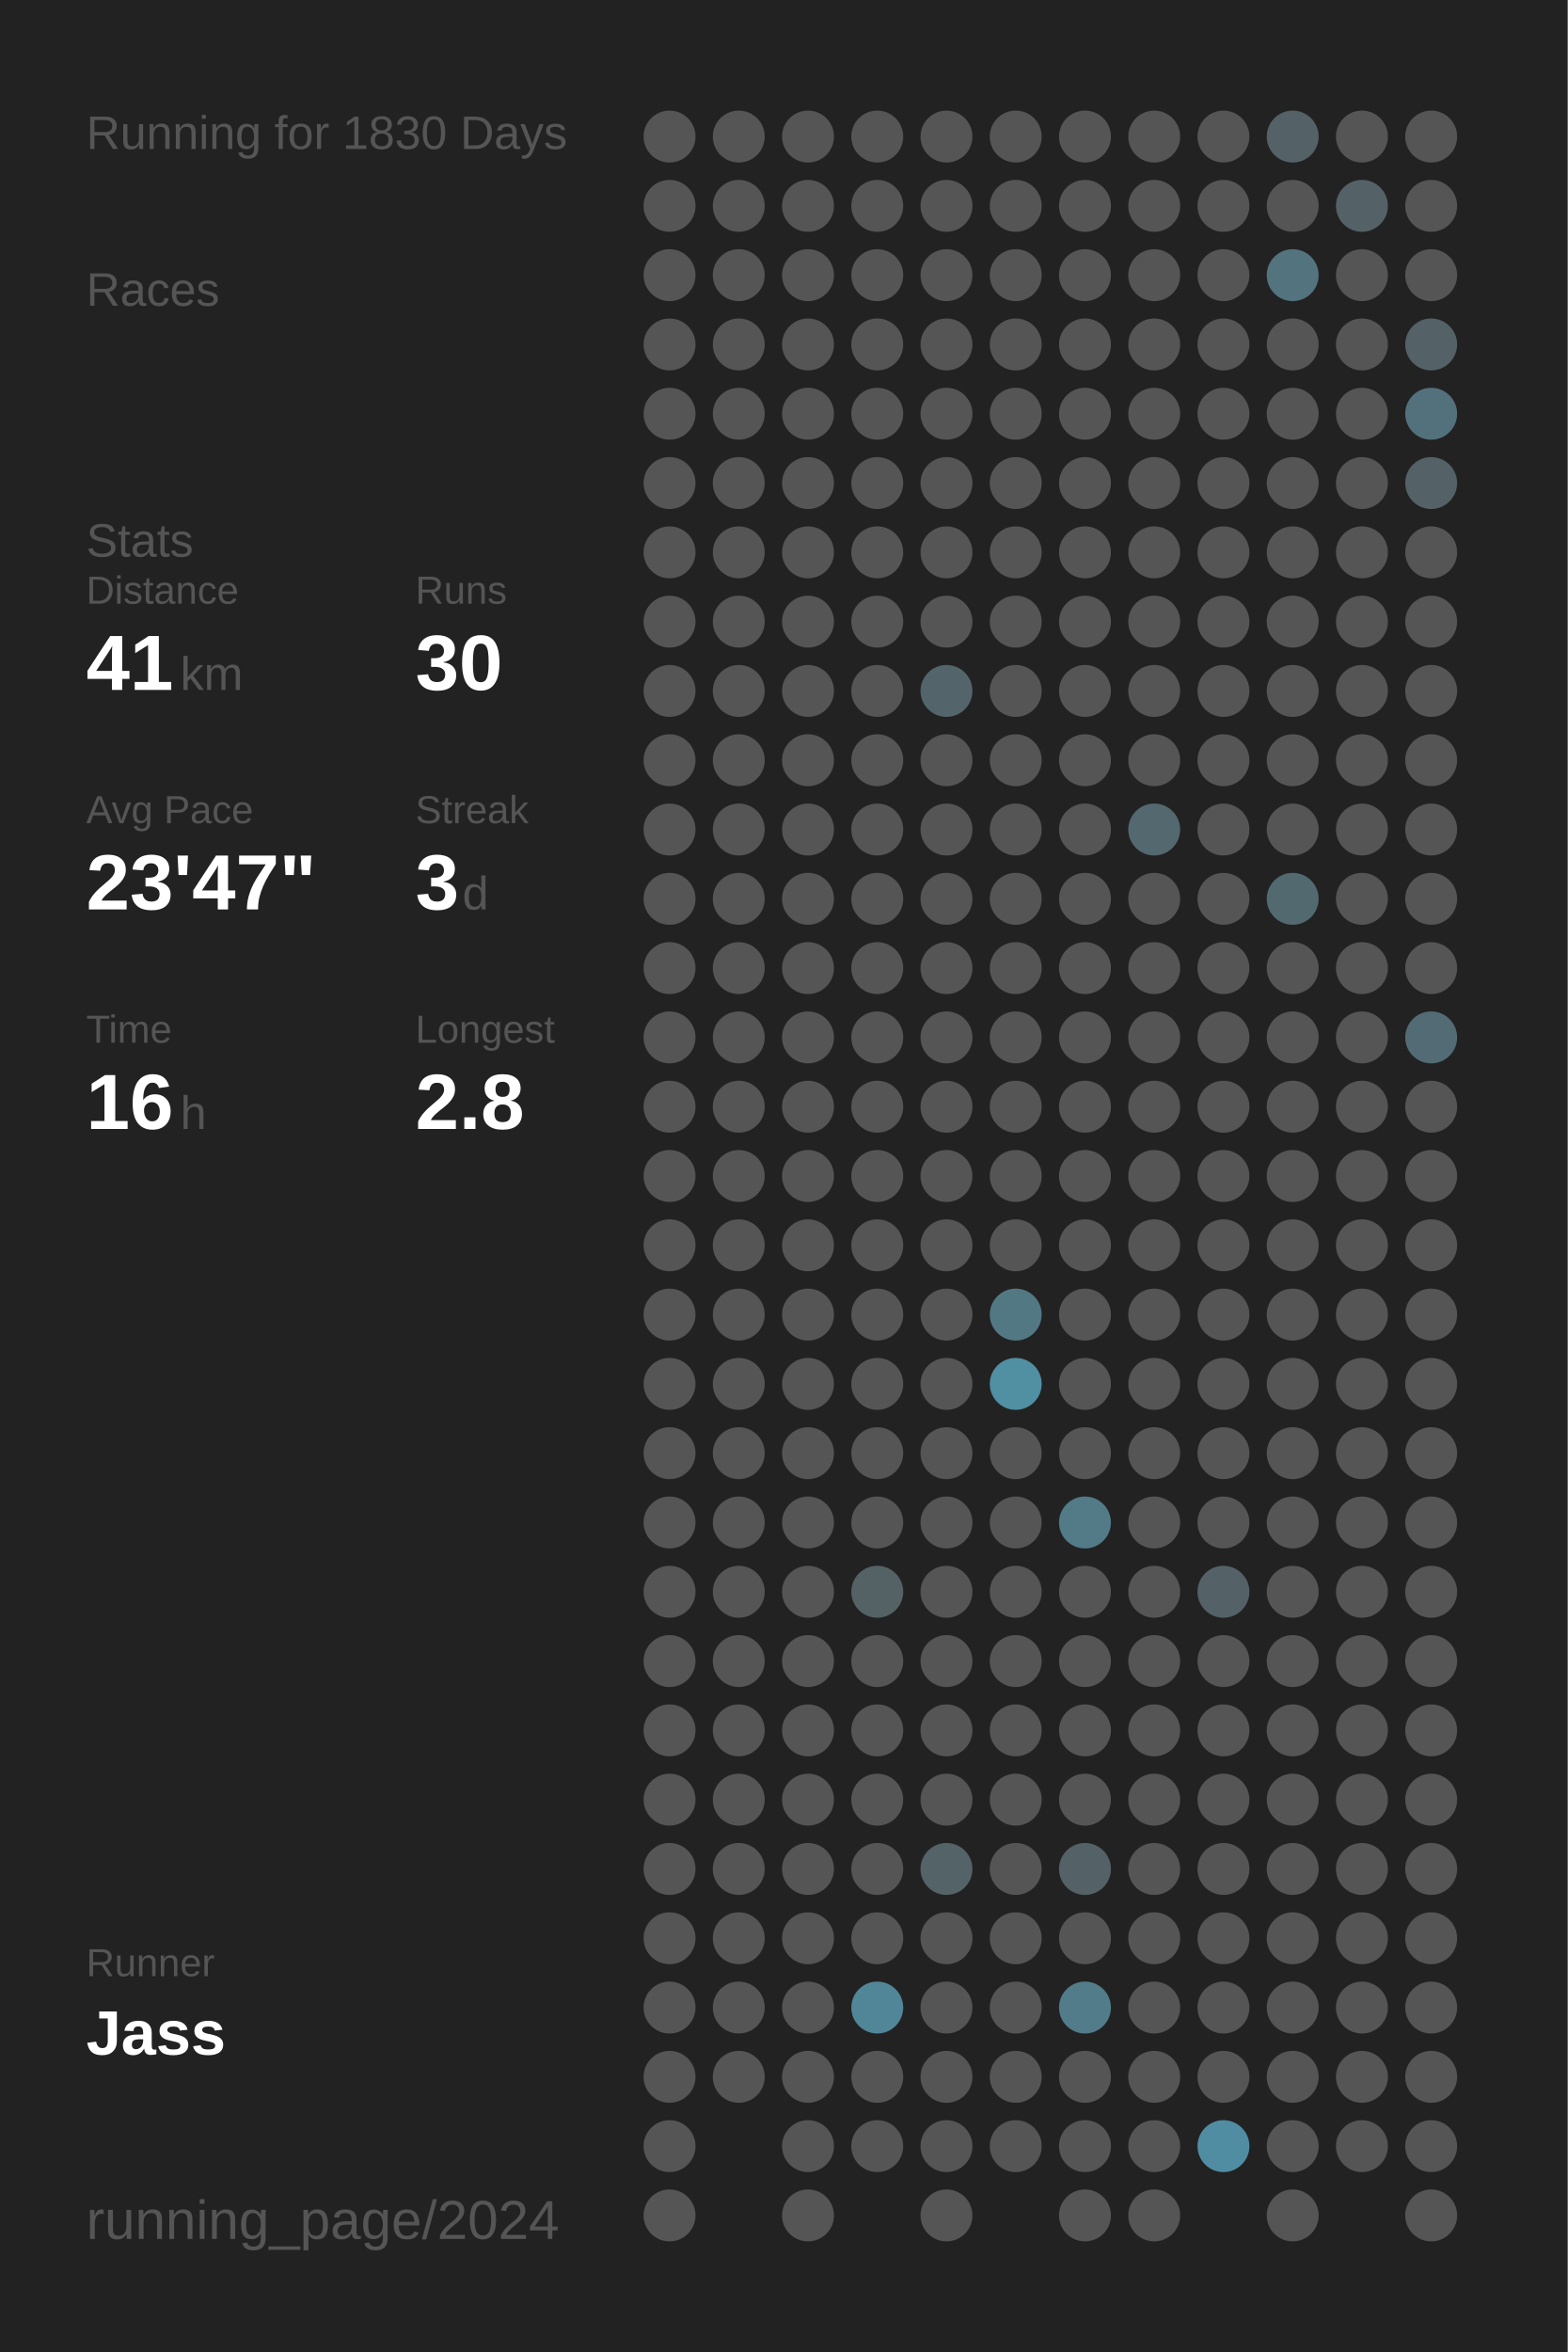
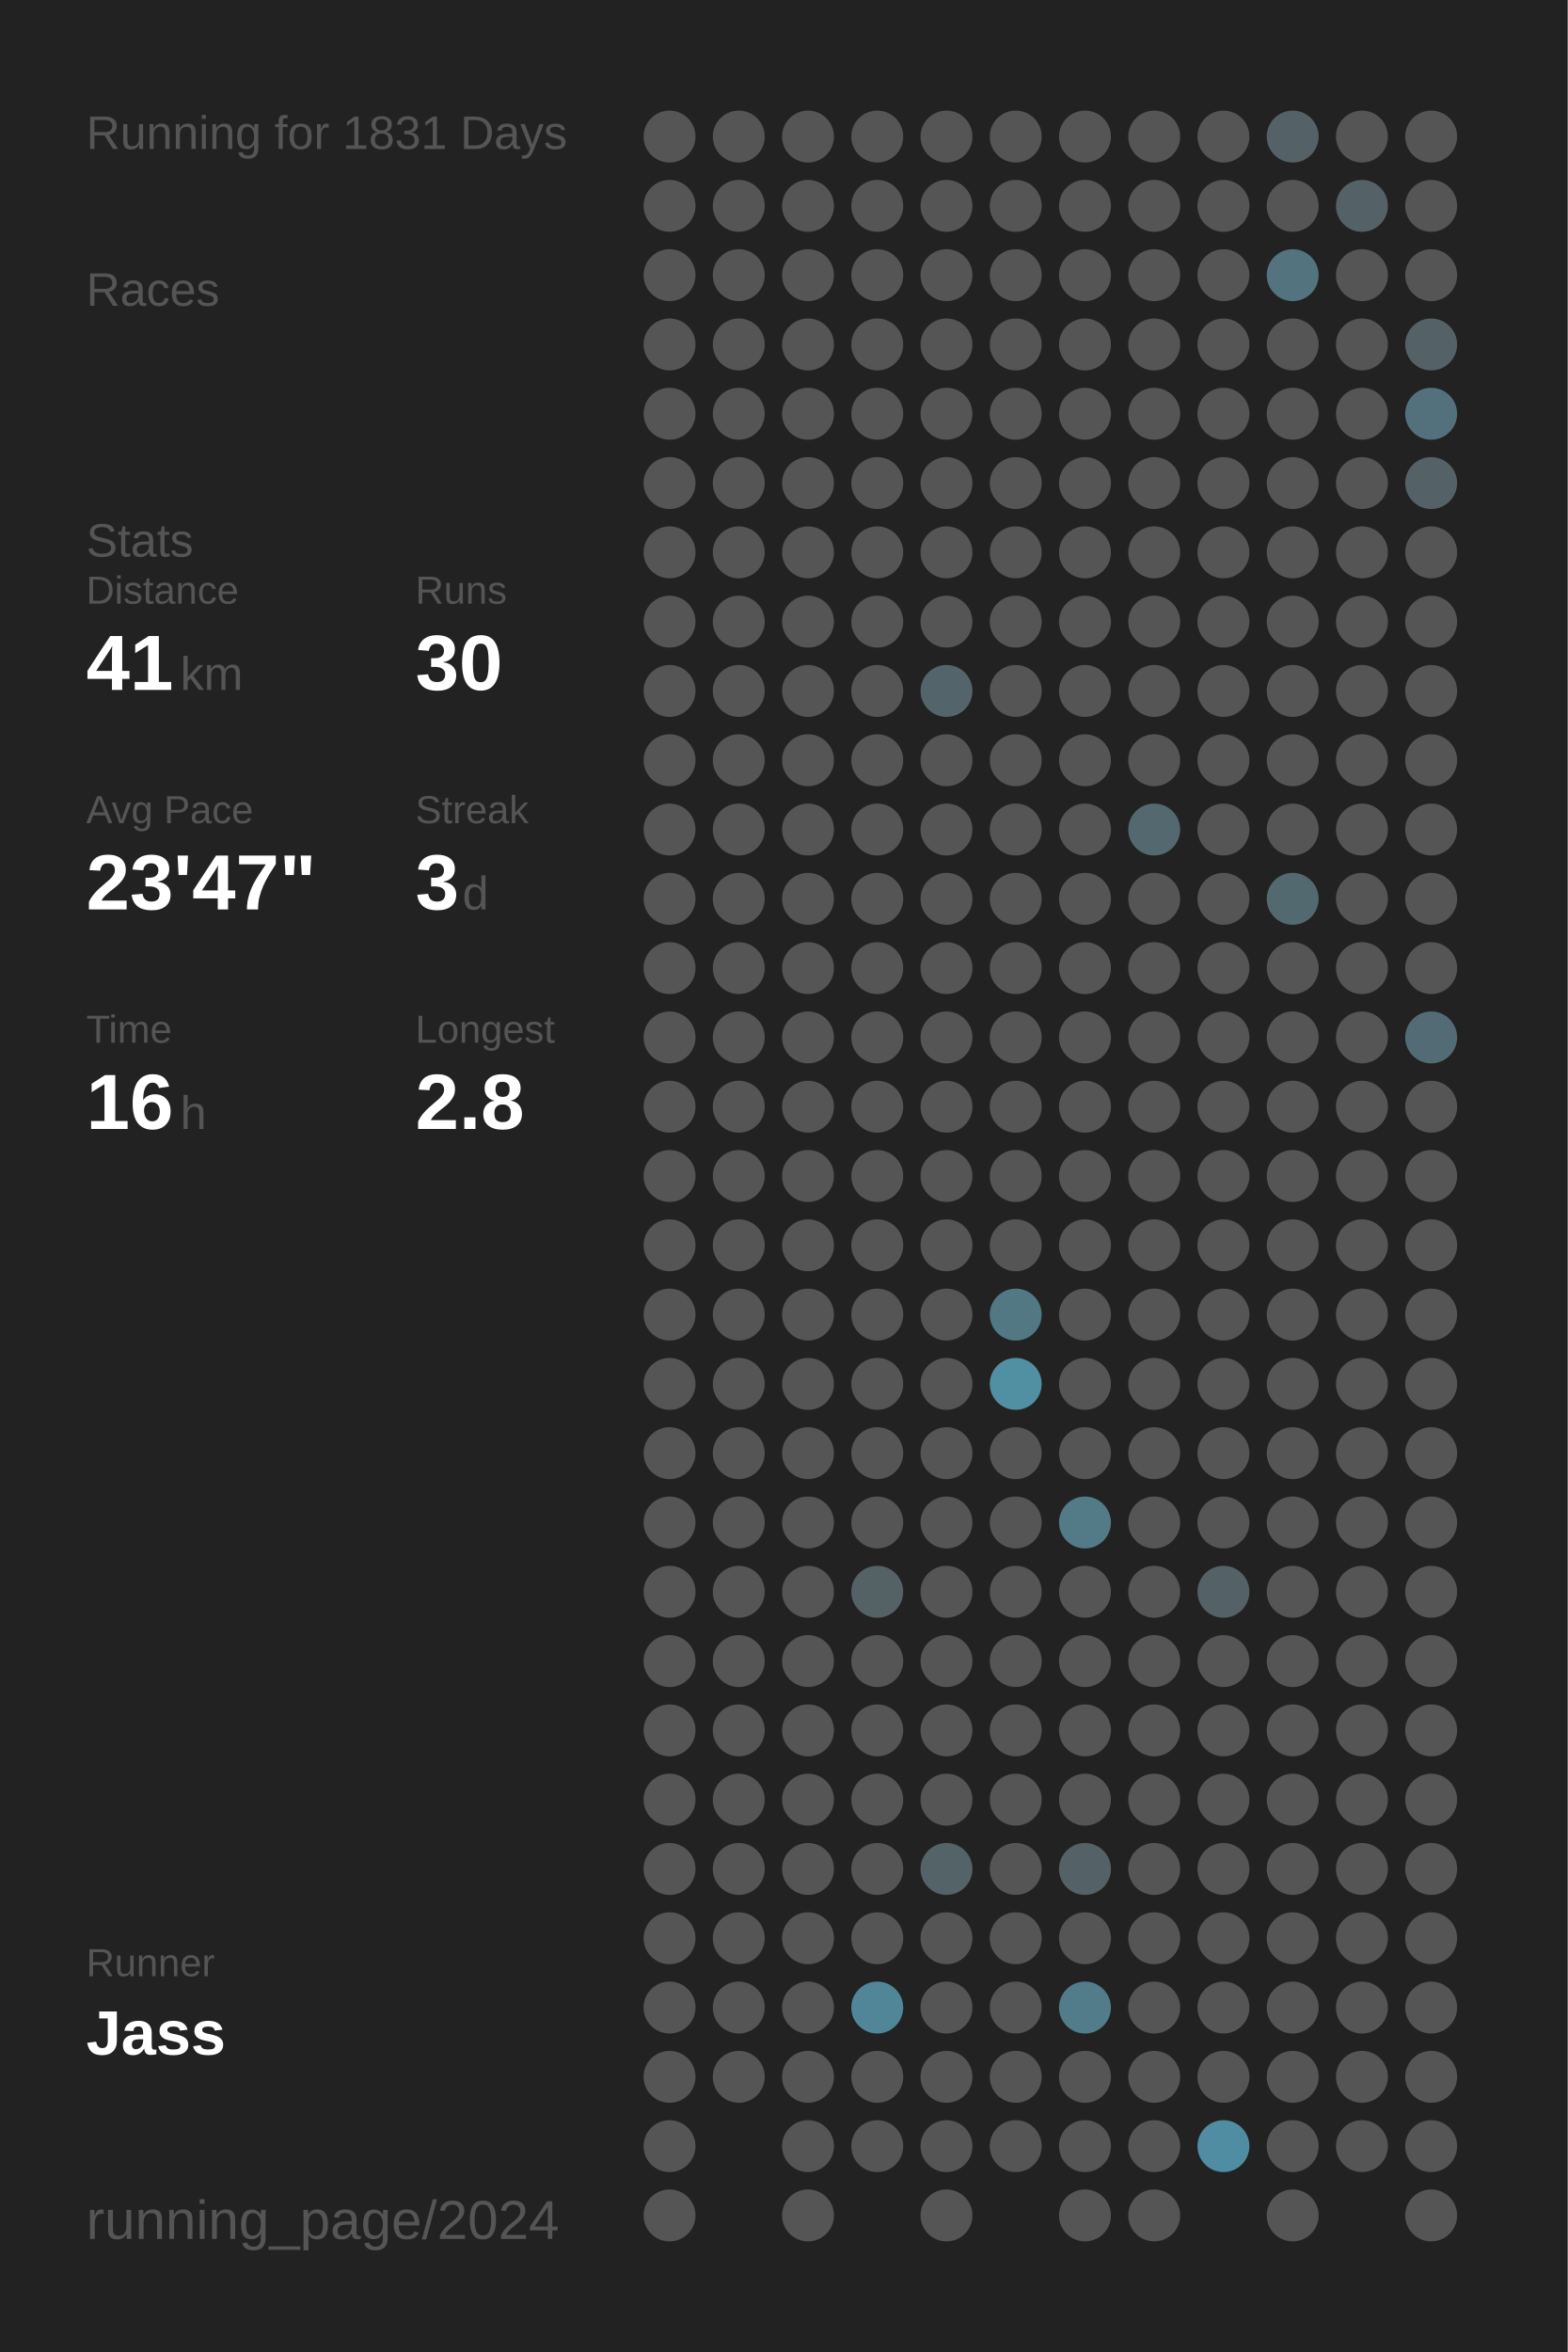
<svg xmlns="http://www.w3.org/2000/svg" baseProfile="full" height="300mm" version="1.1" viewBox="0,0,200,300" width="200mm">
  <defs />
  <rect fill="#222222" height="300" width="200" x="0" y="0" />
-   <text fill="#555555" style="font-size:6px; font-family:Arial;" x="11" y="19">Running for 1830 Days</text>
+   <text fill="#555555" style="font-size:6px; font-family:Arial;" x="11" y="19">Running for 1831 Days</text>
  <text fill="#555555" style="font-size:6px; font-family:Arial;" x="11" y="39">Races</text>
  <text fill="#555555" style="font-size:6px; font-family:Arial;" x="11" y="71">Stats</text>
  <text fill="#555555" style="font-size:5px; font-family:Arial;" x="11" y="77">Distance</text>
  <text fill="#FFFFFF" style="font-size:10px; font-family:Arial; font-weight:bold;" x="11" y="88">41</text>
  <text fill="#555555" style="font-size:6px; font-family:Arial;" x="23" y="88">km</text>
  <text fill="#555555" style="font-size:5px; font-family:Arial;" x="53" y="77">Runs</text>
  <text fill="#FFFFFF" style="font-size:10px; font-family:Arial; font-weight:bold;" x="53" y="88">30</text>
  <text fill="#555555" style="font-size:5px; font-family:Arial;" x="11" y="105">Avg Pace</text>
  <text fill="#FFFFFF" style="font-size:10px; font-family:Arial; font-weight:bold;" x="11" y="116">23'47"</text>
  <text fill="#555555" style="font-size:5px; font-family:Arial;" x="53" y="105">Streak</text>
  <text fill="#FFFFFF" style="font-size:10px; font-family:Arial; font-weight:bold;" x="53" y="116">3</text>
  <text fill="#555555" style="font-size:6px; font-family:Arial;" x="59" y="116">d</text>
  <text fill="#555555" style="font-size:5px; font-family:Arial;" x="11" y="133">Time</text>
  <text fill="#FFFFFF" style="font-size:10px; font-family:Arial; font-weight:bold;" x="11" y="144">16</text>
  <text fill="#555555" style="font-size:6px; font-family:Arial;" x="23" y="144">h</text>
  <text fill="#555555" style="font-size:5px; font-family:Arial;" x="53" y="133">Longest</text>
  <text fill="#FFFFFF" style="font-size:10px; font-family:Arial; font-weight:bold;" x="53" y="144">2.8</text>
  <text fill="#555555" style="font-size:5px; font-family:Arial;" x="11" y="252.065">Runner</text>
  <text fill="#FFFFFF" style="font-size:8px; font-family:Arial; font-weight:bold;" x="11" y="262.065">Jass</text>
  <text fill="#555555" style="font-size:7px; font-family:Arial;" x="11" y="285.581">running_page/2024</text>
  <circle cx="85.417" cy="17.419" fill="#555555" r="3.312" />
  <circle cx="85.417" cy="26.258" fill="#555555" r="3.312" />
  <circle cx="85.417" cy="35.097" fill="#555555" r="3.312" />
  <circle cx="85.417" cy="43.935" fill="#555555" r="3.312" />
  <circle cx="85.417" cy="52.774" fill="#555555" r="3.312" />
  <circle cx="85.417" cy="61.613" fill="#555555" r="3.312" />
  <circle cx="85.417" cy="70.452" fill="#555555" r="3.312" />
  <circle cx="85.417" cy="79.29" fill="#555555" r="3.312" />
  <circle cx="85.417" cy="88.129" fill="#555555" r="3.312" />
  <circle cx="85.417" cy="96.968" fill="#555555" r="3.312" />
  <circle cx="85.417" cy="105.806" fill="#555555" r="3.312" />
  <circle cx="85.417" cy="114.645" fill="#555555" r="3.312" />
  <circle cx="85.417" cy="123.484" fill="#555555" r="3.312" />
  <circle cx="85.417" cy="132.323" fill="#555555" r="3.312" />
  <circle cx="85.417" cy="141.161" fill="#555555" r="3.312" />
  <circle cx="85.417" cy="150" fill="#555555" r="3.312" />
  <circle cx="85.417" cy="158.839" fill="#555555" r="3.312" />
  <circle cx="85.417" cy="167.677" fill="#555555" r="3.312" />
  <circle cx="85.417" cy="176.516" fill="#555555" r="3.312" />
  <circle cx="85.417" cy="185.355" fill="#555555" r="3.312" />
  <circle cx="85.417" cy="194.194" fill="#555555" r="3.312" />
  <circle cx="85.417" cy="203.032" fill="#555555" r="3.312" />
  <circle cx="85.417" cy="211.871" fill="#555555" r="3.312" />
  <circle cx="85.417" cy="220.71" fill="#555555" r="3.312" />
  <circle cx="85.417" cy="229.548" fill="#555555" r="3.312" />
  <circle cx="85.417" cy="238.387" fill="#555555" r="3.312" />
  <circle cx="85.417" cy="247.226" fill="#555555" r="3.312" />
  <circle cx="85.417" cy="256.065" fill="#555555" r="3.312" />
  <circle cx="85.417" cy="264.903" fill="#555555" r="3.312" />
  <circle cx="85.417" cy="273.742" fill="#555555" r="3.312" />
  <circle cx="85.417" cy="282.581" fill="#555555" r="3.312" />
  <circle cx="94.25" cy="17.419" fill="#555555" r="3.312" />
  <circle cx="94.25" cy="26.258" fill="#555555" r="3.312" />
  <circle cx="94.25" cy="35.097" fill="#555555" r="3.312" />
  <circle cx="94.25" cy="43.935" fill="#555555" r="3.312" />
  <circle cx="94.25" cy="52.774" fill="#555555" r="3.312" />
  <circle cx="94.25" cy="61.613" fill="#555555" r="3.312" />
  <circle cx="94.25" cy="70.452" fill="#555555" r="3.312" />
  <circle cx="94.25" cy="79.29" fill="#555555" r="3.312" />
  <circle cx="94.25" cy="88.129" fill="#555555" r="3.312" />
  <circle cx="94.25" cy="96.968" fill="#555555" r="3.312" />
  <circle cx="94.25" cy="105.806" fill="#555555" r="3.312" />
  <circle cx="94.25" cy="114.645" fill="#555555" r="3.312" />
  <circle cx="94.25" cy="123.484" fill="#555555" r="3.312" />
  <circle cx="94.25" cy="132.323" fill="#555555" r="3.312" />
  <circle cx="94.25" cy="141.161" fill="#555555" r="3.312" />
  <circle cx="94.25" cy="150" fill="#555555" r="3.312" />
  <circle cx="94.25" cy="158.839" fill="#555555" r="3.312" />
  <circle cx="94.25" cy="167.677" fill="#555555" r="3.312" />
  <circle cx="94.25" cy="176.516" fill="#555555" r="3.312" />
  <circle cx="94.25" cy="185.355" fill="#555555" r="3.312" />
  <circle cx="94.25" cy="194.194" fill="#555555" r="3.312" />
  <circle cx="94.25" cy="203.032" fill="#555555" r="3.312" />
  <circle cx="94.25" cy="211.871" fill="#555555" r="3.312" />
  <circle cx="94.25" cy="220.71" fill="#555555" r="3.312" />
  <circle cx="94.25" cy="229.548" fill="#555555" r="3.312" />
  <circle cx="94.25" cy="238.387" fill="#555555" r="3.312" />
  <circle cx="94.25" cy="247.226" fill="#555555" r="3.312" />
  <circle cx="94.25" cy="256.065" fill="#555555" r="3.312" />
  <circle cx="94.25" cy="264.903" fill="#555555" r="3.312" />
  <circle cx="103.083" cy="17.419" fill="#555555" r="3.312" />
  <circle cx="103.083" cy="26.258" fill="#555555" r="3.312" />
  <circle cx="103.083" cy="35.097" fill="#555555" r="3.312" />
  <circle cx="103.083" cy="43.935" fill="#555555" r="3.312" />
  <circle cx="103.083" cy="52.774" fill="#555555" r="3.312" />
  <circle cx="103.083" cy="61.613" fill="#555555" r="3.312" />
  <circle cx="103.083" cy="70.452" fill="#555555" r="3.312" />
  <circle cx="103.083" cy="79.29" fill="#555555" r="3.312" />
  <circle cx="103.083" cy="88.129" fill="#555555" r="3.312" />
  <circle cx="103.083" cy="96.968" fill="#555555" r="3.312" />
  <circle cx="103.083" cy="105.806" fill="#555555" r="3.312" />
  <circle cx="103.083" cy="114.645" fill="#555555" r="3.312" />
  <circle cx="103.083" cy="123.484" fill="#555555" r="3.312" />
  <circle cx="103.083" cy="132.323" fill="#555555" r="3.312" />
  <circle cx="103.083" cy="141.161" fill="#555555" r="3.312" />
  <circle cx="103.083" cy="150" fill="#555555" r="3.312" />
  <circle cx="103.083" cy="158.839" fill="#555555" r="3.312" />
  <circle cx="103.083" cy="167.677" fill="#555555" r="3.312" />
  <circle cx="103.083" cy="176.516" fill="#555555" r="3.312" />
  <circle cx="103.083" cy="185.355" fill="#555555" r="3.312" />
  <circle cx="103.083" cy="194.194" fill="#555555" r="3.312" />
  <circle cx="103.083" cy="203.032" fill="#555555" r="3.312" />
  <circle cx="103.083" cy="211.871" fill="#555555" r="3.312" />
  <circle cx="103.083" cy="220.71" fill="#555555" r="3.312" />
  <circle cx="103.083" cy="229.548" fill="#555555" r="3.312" />
  <circle cx="103.083" cy="238.387" fill="#555555" r="3.312" />
  <circle cx="103.083" cy="247.226" fill="#555555" r="3.312" />
  <circle cx="103.083" cy="256.065" fill="#555555" r="3.312" />
  <circle cx="103.083" cy="264.903" fill="#555555" r="3.312" />
  <circle cx="103.083" cy="273.742" fill="#555555" r="3.312" />
  <circle cx="103.083" cy="282.581" fill="#555555" r="3.312" />
  <circle cx="111.917" cy="17.419" fill="#555555" r="3.312" />
  <circle cx="111.917" cy="26.258" fill="#555555" r="3.312" />
  <circle cx="111.917" cy="35.097" fill="#555555" r="3.312" />
  <circle cx="111.917" cy="43.935" fill="#555555" r="3.312" />
  <circle cx="111.917" cy="52.774" fill="#555555" r="3.312" />
  <circle cx="111.917" cy="61.613" fill="#555555" r="3.312" />
  <circle cx="111.917" cy="70.452" fill="#555555" r="3.312" />
  <circle cx="111.917" cy="79.29" fill="#555555" r="3.312" />
  <circle cx="111.917" cy="88.129" fill="#555555" r="3.312" />
  <circle cx="111.917" cy="96.968" fill="#555555" r="3.312" />
  <circle cx="111.917" cy="105.806" fill="#555555" r="3.312" />
  <circle cx="111.917" cy="114.645" fill="#555555" r="3.312" />
  <circle cx="111.917" cy="123.484" fill="#555555" r="3.312" />
  <circle cx="111.917" cy="132.323" fill="#555555" r="3.312" />
  <circle cx="111.917" cy="141.161" fill="#555555" r="3.312" />
  <circle cx="111.917" cy="150" fill="#555555" r="3.312" />
  <circle cx="111.917" cy="158.839" fill="#555555" r="3.312" />
  <circle cx="111.917" cy="167.677" fill="#555555" r="3.312" />
  <circle cx="111.917" cy="176.516" fill="#555555" r="3.312" />
  <circle cx="111.917" cy="185.355" fill="#555555" r="3.312" />
  <circle cx="111.917" cy="194.194" fill="#555555" r="3.312" />
  <circle cx="111.917" cy="203.032" fill="#546266" r="3.312" />
  <circle cx="111.917" cy="211.871" fill="#555555" r="3.312" />
  <circle cx="111.917" cy="220.71" fill="#555555" r="3.312" />
  <circle cx="111.917" cy="229.548" fill="#555555" r="3.312" />
  <circle cx="111.917" cy="238.387" fill="#555555" r="3.312" />
  <circle cx="111.917" cy="247.226" fill="#555555" r="3.312" />
  <circle cx="111.917" cy="256.065" fill="#518698" r="3.312" />
  <circle cx="111.917" cy="264.903" fill="#555555" r="3.312" />
  <circle cx="111.917" cy="273.742" fill="#555555" r="3.312" />
  <circle cx="120.75" cy="17.419" fill="#555555" r="3.312" />
  <circle cx="120.75" cy="26.258" fill="#555555" r="3.312" />
  <circle cx="120.75" cy="35.097" fill="#555555" r="3.312" />
  <circle cx="120.75" cy="43.935" fill="#555555" r="3.312" />
  <circle cx="120.75" cy="52.774" fill="#555555" r="3.312" />
  <circle cx="120.75" cy="61.613" fill="#555555" r="3.312" />
  <circle cx="120.75" cy="70.452" fill="#555555" r="3.312" />
  <circle cx="120.75" cy="79.29" fill="#555555" r="3.312" />
  <circle cx="120.75" cy="88.129" fill="#53656a" r="3.312" />
  <circle cx="120.75" cy="96.968" fill="#555555" r="3.312" />
  <circle cx="120.75" cy="105.806" fill="#555555" r="3.312" />
  <circle cx="120.75" cy="114.645" fill="#555555" r="3.312" />
  <circle cx="120.75" cy="123.484" fill="#555555" r="3.312" />
  <circle cx="120.75" cy="132.323" fill="#555555" r="3.312" />
  <circle cx="120.75" cy="141.161" fill="#555555" r="3.312" />
  <circle cx="120.75" cy="150" fill="#555555" r="3.312" />
  <circle cx="120.75" cy="158.839" fill="#555555" r="3.312" />
  <circle cx="120.75" cy="167.677" fill="#555555" r="3.312" />
  <circle cx="120.75" cy="176.516" fill="#555555" r="3.312" />
  <circle cx="120.75" cy="185.355" fill="#555555" r="3.312" />
  <circle cx="120.75" cy="194.194" fill="#555555" r="3.312" />
  <circle cx="120.75" cy="203.032" fill="#555555" r="3.312" />
  <circle cx="120.75" cy="211.871" fill="#555555" r="3.312" />
  <circle cx="120.75" cy="220.71" fill="#555555" r="3.312" />
  <circle cx="120.75" cy="229.548" fill="#555555" r="3.312" />
  <circle cx="120.75" cy="238.387" fill="#546368" r="3.312" />
  <circle cx="120.75" cy="247.226" fill="#555555" r="3.312" />
  <circle cx="120.75" cy="256.065" fill="#555555" r="3.312" />
  <circle cx="120.75" cy="264.903" fill="#555555" r="3.312" />
  <circle cx="120.75" cy="273.742" fill="#555555" r="3.312" />
  <circle cx="120.75" cy="282.581" fill="#555555" r="3.312" />
  <circle cx="129.583" cy="17.419" fill="#555555" r="3.312" />
  <circle cx="129.583" cy="26.258" fill="#555555" r="3.312" />
  <circle cx="129.583" cy="35.097" fill="#555555" r="3.312" />
  <circle cx="129.583" cy="43.935" fill="#555555" r="3.312" />
  <circle cx="129.583" cy="52.774" fill="#555555" r="3.312" />
  <circle cx="129.583" cy="61.613" fill="#555555" r="3.312" />
  <circle cx="129.583" cy="70.452" fill="#555555" r="3.312" />
  <circle cx="129.583" cy="79.29" fill="#555555" r="3.312" />
  <circle cx="129.583" cy="88.129" fill="#555555" r="3.312" />
  <circle cx="129.583" cy="96.968" fill="#555555" r="3.312" />
  <circle cx="129.583" cy="105.806" fill="#555555" r="3.312" />
  <circle cx="129.583" cy="114.645" fill="#555555" r="3.312" />
  <circle cx="129.583" cy="123.484" fill="#555555" r="3.312" />
  <circle cx="129.583" cy="132.323" fill="#555555" r="3.312" />
  <circle cx="129.583" cy="141.161" fill="#555555" r="3.312" />
  <circle cx="129.583" cy="150" fill="#555555" r="3.312" />
  <circle cx="129.583" cy="158.839" fill="#555555" r="3.312" />
  <circle cx="129.583" cy="167.677" fill="#527884" r="3.312" />
  <circle cx="129.583" cy="176.516" fill="#518fa3" r="3.312" />
  <circle cx="129.583" cy="185.355" fill="#555555" r="3.312" />
  <circle cx="129.583" cy="194.194" fill="#555555" r="3.312" />
  <circle cx="129.583" cy="203.032" fill="#555555" r="3.312" />
  <circle cx="129.583" cy="211.871" fill="#555555" r="3.312" />
  <circle cx="129.583" cy="220.71" fill="#555555" r="3.312" />
  <circle cx="129.583" cy="229.548" fill="#555555" r="3.312" />
  <circle cx="129.583" cy="238.387" fill="#555555" r="3.312" />
  <circle cx="129.583" cy="247.226" fill="#555555" r="3.312" />
  <circle cx="129.583" cy="256.065" fill="#555555" r="3.312" />
  <circle cx="129.583" cy="264.903" fill="#555555" r="3.312" />
  <circle cx="129.583" cy="273.742" fill="#555555" r="3.312" />
  <circle cx="138.417" cy="17.419" fill="#555555" r="3.312" />
  <circle cx="138.417" cy="26.258" fill="#555555" r="3.312" />
  <circle cx="138.417" cy="35.097" fill="#555555" r="3.312" />
  <circle cx="138.417" cy="43.935" fill="#555555" r="3.312" />
  <circle cx="138.417" cy="52.774" fill="#555555" r="3.312" />
  <circle cx="138.417" cy="61.613" fill="#555555" r="3.312" />
  <circle cx="138.417" cy="70.452" fill="#555555" r="3.312" />
  <circle cx="138.417" cy="79.29" fill="#555555" r="3.312" />
  <circle cx="138.417" cy="88.129" fill="#555555" r="3.312" />
  <circle cx="138.417" cy="96.968" fill="#555555" r="3.312" />
  <circle cx="138.417" cy="105.806" fill="#555555" r="3.312" />
  <circle cx="138.417" cy="114.645" fill="#555555" r="3.312" />
  <circle cx="138.417" cy="123.484" fill="#555555" r="3.312" />
  <circle cx="138.417" cy="132.323" fill="#555555" r="3.312" />
  <circle cx="138.417" cy="141.161" fill="#555555" r="3.312" />
  <circle cx="138.417" cy="150" fill="#555555" r="3.312" />
  <circle cx="138.417" cy="158.839" fill="#555555" r="3.312" />
  <circle cx="138.417" cy="167.677" fill="#555555" r="3.312" />
  <circle cx="138.417" cy="176.516" fill="#555555" r="3.312" />
  <circle cx="138.417" cy="185.355" fill="#555555" r="3.312" />
  <circle cx="138.417" cy="194.194" fill="#527a87" r="3.312" />
  <circle cx="138.417" cy="203.032" fill="#555555" r="3.312" />
  <circle cx="138.417" cy="211.871" fill="#555555" r="3.312" />
  <circle cx="138.417" cy="220.71" fill="#555555" r="3.312" />
  <circle cx="138.417" cy="229.548" fill="#555555" r="3.312" />
  <circle cx="138.417" cy="238.387" fill="#546267" r="3.312" />
  <circle cx="138.417" cy="247.226" fill="#555555" r="3.312" />
  <circle cx="138.417" cy="256.065" fill="#527c8a" r="3.312" />
  <circle cx="138.417" cy="264.903" fill="#555555" r="3.312" />
  <circle cx="138.417" cy="273.742" fill="#555555" r="3.312" />
  <circle cx="138.417" cy="282.581" fill="#555555" r="3.312" />
  <circle cx="147.25" cy="17.419" fill="#555555" r="3.312" />
  <circle cx="147.25" cy="26.258" fill="#555555" r="3.312" />
  <circle cx="147.25" cy="35.097" fill="#555555" r="3.312" />
  <circle cx="147.25" cy="43.935" fill="#555555" r="3.312" />
  <circle cx="147.25" cy="52.774" fill="#555555" r="3.312" />
  <circle cx="147.25" cy="61.613" fill="#555555" r="3.312" />
  <circle cx="147.25" cy="70.452" fill="#555555" r="3.312" />
  <circle cx="147.25" cy="79.29" fill="#555555" r="3.312" />
  <circle cx="147.25" cy="88.129" fill="#555555" r="3.312" />
  <circle cx="147.25" cy="96.968" fill="#555555" r="3.312" />
  <circle cx="147.25" cy="105.806" fill="#53686f" r="3.312" />
  <circle cx="147.25" cy="114.645" fill="#555555" r="3.312" />
  <circle cx="147.25" cy="123.484" fill="#555555" r="3.312" />
  <circle cx="147.25" cy="132.323" fill="#555555" r="3.312" />
  <circle cx="147.25" cy="141.161" fill="#555555" r="3.312" />
  <circle cx="147.25" cy="150" fill="#555555" r="3.312" />
  <circle cx="147.25" cy="158.839" fill="#555555" r="3.312" />
  <circle cx="147.25" cy="167.677" fill="#555555" r="3.312" />
  <circle cx="147.25" cy="176.516" fill="#555555" r="3.312" />
  <circle cx="147.25" cy="185.355" fill="#555555" r="3.312" />
  <circle cx="147.25" cy="194.194" fill="#555555" r="3.312" />
  <circle cx="147.25" cy="203.032" fill="#555555" r="3.312" />
  <circle cx="147.25" cy="211.871" fill="#555555" r="3.312" />
  <circle cx="147.25" cy="220.71" fill="#555555" r="3.312" />
  <circle cx="147.25" cy="229.548" fill="#555555" r="3.312" />
  <circle cx="147.25" cy="238.387" fill="#555555" r="3.312" />
  <circle cx="147.25" cy="247.226" fill="#555555" r="3.312" />
  <circle cx="147.25" cy="256.065" fill="#555555" r="3.312" />
  <circle cx="147.25" cy="264.903" fill="#555555" r="3.312" />
  <circle cx="147.25" cy="273.742" fill="#555555" r="3.312" />
  <circle cx="147.25" cy="282.581" fill="#555555" r="3.312" />
  <circle cx="156.083" cy="17.419" fill="#555555" r="3.312" />
  <circle cx="156.083" cy="26.258" fill="#555555" r="3.312" />
  <circle cx="156.083" cy="35.097" fill="#555555" r="3.312" />
  <circle cx="156.083" cy="43.935" fill="#555555" r="3.312" />
  <circle cx="156.083" cy="52.774" fill="#555555" r="3.312" />
  <circle cx="156.083" cy="61.613" fill="#555555" r="3.312" />
  <circle cx="156.083" cy="70.452" fill="#555555" r="3.312" />
  <circle cx="156.083" cy="79.29" fill="#555555" r="3.312" />
  <circle cx="156.083" cy="88.129" fill="#555555" r="3.312" />
  <circle cx="156.083" cy="96.968" fill="#555555" r="3.312" />
  <circle cx="156.083" cy="105.806" fill="#555555" r="3.312" />
  <circle cx="156.083" cy="114.645" fill="#555555" r="3.312" />
  <circle cx="156.083" cy="123.484" fill="#555555" r="3.312" />
  <circle cx="156.083" cy="132.323" fill="#555555" r="3.312" />
  <circle cx="156.083" cy="141.161" fill="#555555" r="3.312" />
  <circle cx="156.083" cy="150" fill="#555555" r="3.312" />
  <circle cx="156.083" cy="158.839" fill="#555555" r="3.312" />
  <circle cx="156.083" cy="167.677" fill="#555555" r="3.312" />
  <circle cx="156.083" cy="176.516" fill="#555555" r="3.312" />
  <circle cx="156.083" cy="185.355" fill="#555555" r="3.312" />
  <circle cx="156.083" cy="194.194" fill="#555555" r="3.312" />
  <circle cx="156.083" cy="203.032" fill="#546267" r="3.312" />
  <circle cx="156.083" cy="211.871" fill="#555555" r="3.312" />
  <circle cx="156.083" cy="220.71" fill="#555555" r="3.312" />
  <circle cx="156.083" cy="229.548" fill="#555555" r="3.312" />
  <circle cx="156.083" cy="238.387" fill="#555555" r="3.312" />
  <circle cx="156.083" cy="247.226" fill="#555555" r="3.312" />
  <circle cx="156.083" cy="256.065" fill="#555555" r="3.312" />
  <circle cx="156.083" cy="264.903" fill="#555555" r="3.312" />
  <circle cx="156.083" cy="273.742" fill="#518da2" r="3.312" />
  <circle cx="164.917" cy="17.419" fill="#546267" r="3.312" />
  <circle cx="164.917" cy="26.258" fill="#555555" r="3.312" />
  <circle cx="164.917" cy="35.097" fill="#53737e" r="3.312" />
  <circle cx="164.917" cy="43.935" fill="#555555" r="3.312" />
  <circle cx="164.917" cy="52.774" fill="#555555" r="3.312" />
  <circle cx="164.917" cy="61.613" fill="#555555" r="3.312" />
  <circle cx="164.917" cy="70.452" fill="#555555" r="3.312" />
  <circle cx="164.917" cy="79.29" fill="#555555" r="3.312" />
  <circle cx="164.917" cy="88.129" fill="#555555" r="3.312" />
  <circle cx="164.917" cy="96.968" fill="#555555" r="3.312" />
  <circle cx="164.917" cy="105.806" fill="#555555" r="3.312" />
  <circle cx="164.917" cy="114.645" fill="#536970" r="3.312" />
  <circle cx="164.917" cy="123.484" fill="#555555" r="3.312" />
  <circle cx="164.917" cy="132.323" fill="#555555" r="3.312" />
  <circle cx="164.917" cy="141.161" fill="#555555" r="3.312" />
  <circle cx="164.917" cy="150" fill="#555555" r="3.312" />
  <circle cx="164.917" cy="158.839" fill="#555555" r="3.312" />
  <circle cx="164.917" cy="167.677" fill="#555555" r="3.312" />
  <circle cx="164.917" cy="176.516" fill="#555555" r="3.312" />
  <circle cx="164.917" cy="185.355" fill="#555555" r="3.312" />
  <circle cx="164.917" cy="194.194" fill="#555555" r="3.312" />
  <circle cx="164.917" cy="203.032" fill="#555555" r="3.312" />
  <circle cx="164.917" cy="211.871" fill="#555555" r="3.312" />
  <circle cx="164.917" cy="220.71" fill="#555555" r="3.312" />
  <circle cx="164.917" cy="229.548" fill="#555555" r="3.312" />
  <circle cx="164.917" cy="238.387" fill="#555555" r="3.312" />
  <circle cx="164.917" cy="247.226" fill="#555555" r="3.312" />
  <circle cx="164.917" cy="256.065" fill="#555555" r="3.312" />
  <circle cx="164.917" cy="264.903" fill="#555555" r="3.312" />
  <circle cx="164.917" cy="273.742" fill="#555555" r="3.312" />
  <circle cx="164.917" cy="282.581" fill="#555555" r="3.312" />
  <circle cx="173.75" cy="17.419" fill="#555555" r="3.312" />
  <circle cx="173.75" cy="26.258" fill="#546267" r="3.312" />
  <circle cx="173.75" cy="35.097" fill="#555555" r="3.312" />
  <circle cx="173.75" cy="43.935" fill="#555555" r="3.312" />
  <circle cx="173.75" cy="52.774" fill="#555555" r="3.312" />
  <circle cx="173.75" cy="61.613" fill="#555555" r="3.312" />
  <circle cx="173.75" cy="70.452" fill="#555555" r="3.312" />
  <circle cx="173.75" cy="79.29" fill="#555555" r="3.312" />
  <circle cx="173.75" cy="88.129" fill="#555555" r="3.312" />
  <circle cx="173.75" cy="96.968" fill="#555555" r="3.312" />
  <circle cx="173.75" cy="105.806" fill="#555555" r="3.312" />
  <circle cx="173.75" cy="114.645" fill="#555555" r="3.312" />
  <circle cx="173.75" cy="123.484" fill="#555555" r="3.312" />
  <circle cx="173.75" cy="132.323" fill="#555555" r="3.312" />
  <circle cx="173.75" cy="141.161" fill="#555555" r="3.312" />
  <circle cx="173.75" cy="150" fill="#555555" r="3.312" />
  <circle cx="173.75" cy="158.839" fill="#555555" r="3.312" />
  <circle cx="173.75" cy="167.677" fill="#555555" r="3.312" />
  <circle cx="173.75" cy="176.516" fill="#555555" r="3.312" />
  <circle cx="173.75" cy="185.355" fill="#555555" r="3.312" />
  <circle cx="173.75" cy="194.194" fill="#555555" r="3.312" />
  <circle cx="173.75" cy="203.032" fill="#555555" r="3.312" />
  <circle cx="173.75" cy="211.871" fill="#555555" r="3.312" />
  <circle cx="173.75" cy="220.71" fill="#555555" r="3.312" />
  <circle cx="173.75" cy="229.548" fill="#555555" r="3.312" />
  <circle cx="173.75" cy="238.387" fill="#555555" r="3.312" />
  <circle cx="173.75" cy="247.226" fill="#555555" r="3.312" />
  <circle cx="173.75" cy="256.065" fill="#555555" r="3.312" />
  <circle cx="173.75" cy="264.903" fill="#555555" r="3.312" />
  <circle cx="173.75" cy="273.742" fill="#555555" r="3.312" />
  <circle cx="182.583" cy="17.419" fill="#555555" r="3.312" />
  <circle cx="182.583" cy="26.258" fill="#555555" r="3.312" />
  <circle cx="182.583" cy="35.097" fill="#555555" r="3.312" />
  <circle cx="182.583" cy="43.935" fill="#546166" r="3.312" />
  <circle cx="182.583" cy="52.774" fill="#53717c" r="3.312" />
  <circle cx="182.583" cy="61.613" fill="#546166" r="3.312" />
  <circle cx="182.583" cy="70.452" fill="#555555" r="3.312" />
  <circle cx="182.583" cy="79.29" fill="#555555" r="3.312" />
  <circle cx="182.583" cy="88.129" fill="#555555" r="3.312" />
  <circle cx="182.583" cy="96.968" fill="#555555" r="3.312" />
  <circle cx="182.583" cy="105.806" fill="#555555" r="3.312" />
  <circle cx="182.583" cy="114.645" fill="#555555" r="3.312" />
  <circle cx="182.583" cy="123.484" fill="#555555" r="3.312" />
  <circle cx="182.583" cy="132.323" fill="#536b74" r="3.312" />
  <circle cx="182.583" cy="141.161" fill="#555555" r="3.312" />
  <circle cx="182.583" cy="150" fill="#555555" r="3.312" />
  <circle cx="182.583" cy="158.839" fill="#555555" r="3.312" />
  <circle cx="182.583" cy="167.677" fill="#555555" r="3.312" />
  <circle cx="182.583" cy="176.516" fill="#555555" r="3.312" />
  <circle cx="182.583" cy="185.355" fill="#555555" r="3.312" />
  <circle cx="182.583" cy="194.194" fill="#555555" r="3.312" />
  <circle cx="182.583" cy="203.032" fill="#555555" r="3.312" />
  <circle cx="182.583" cy="211.871" fill="#555555" r="3.312" />
  <circle cx="182.583" cy="220.71" fill="#555555" r="3.312" />
  <circle cx="182.583" cy="229.548" fill="#555555" r="3.312" />
  <circle cx="182.583" cy="238.387" fill="#555555" r="3.312" />
  <circle cx="182.583" cy="247.226" fill="#555555" r="3.312" />
  <circle cx="182.583" cy="256.065" fill="#555555" r="3.312" />
  <circle cx="182.583" cy="264.903" fill="#555555" r="3.312" />
  <circle cx="182.583" cy="273.742" fill="#555555" r="3.312" />
  <circle cx="182.583" cy="282.581" fill="#555555" r="3.312" />
</svg>
